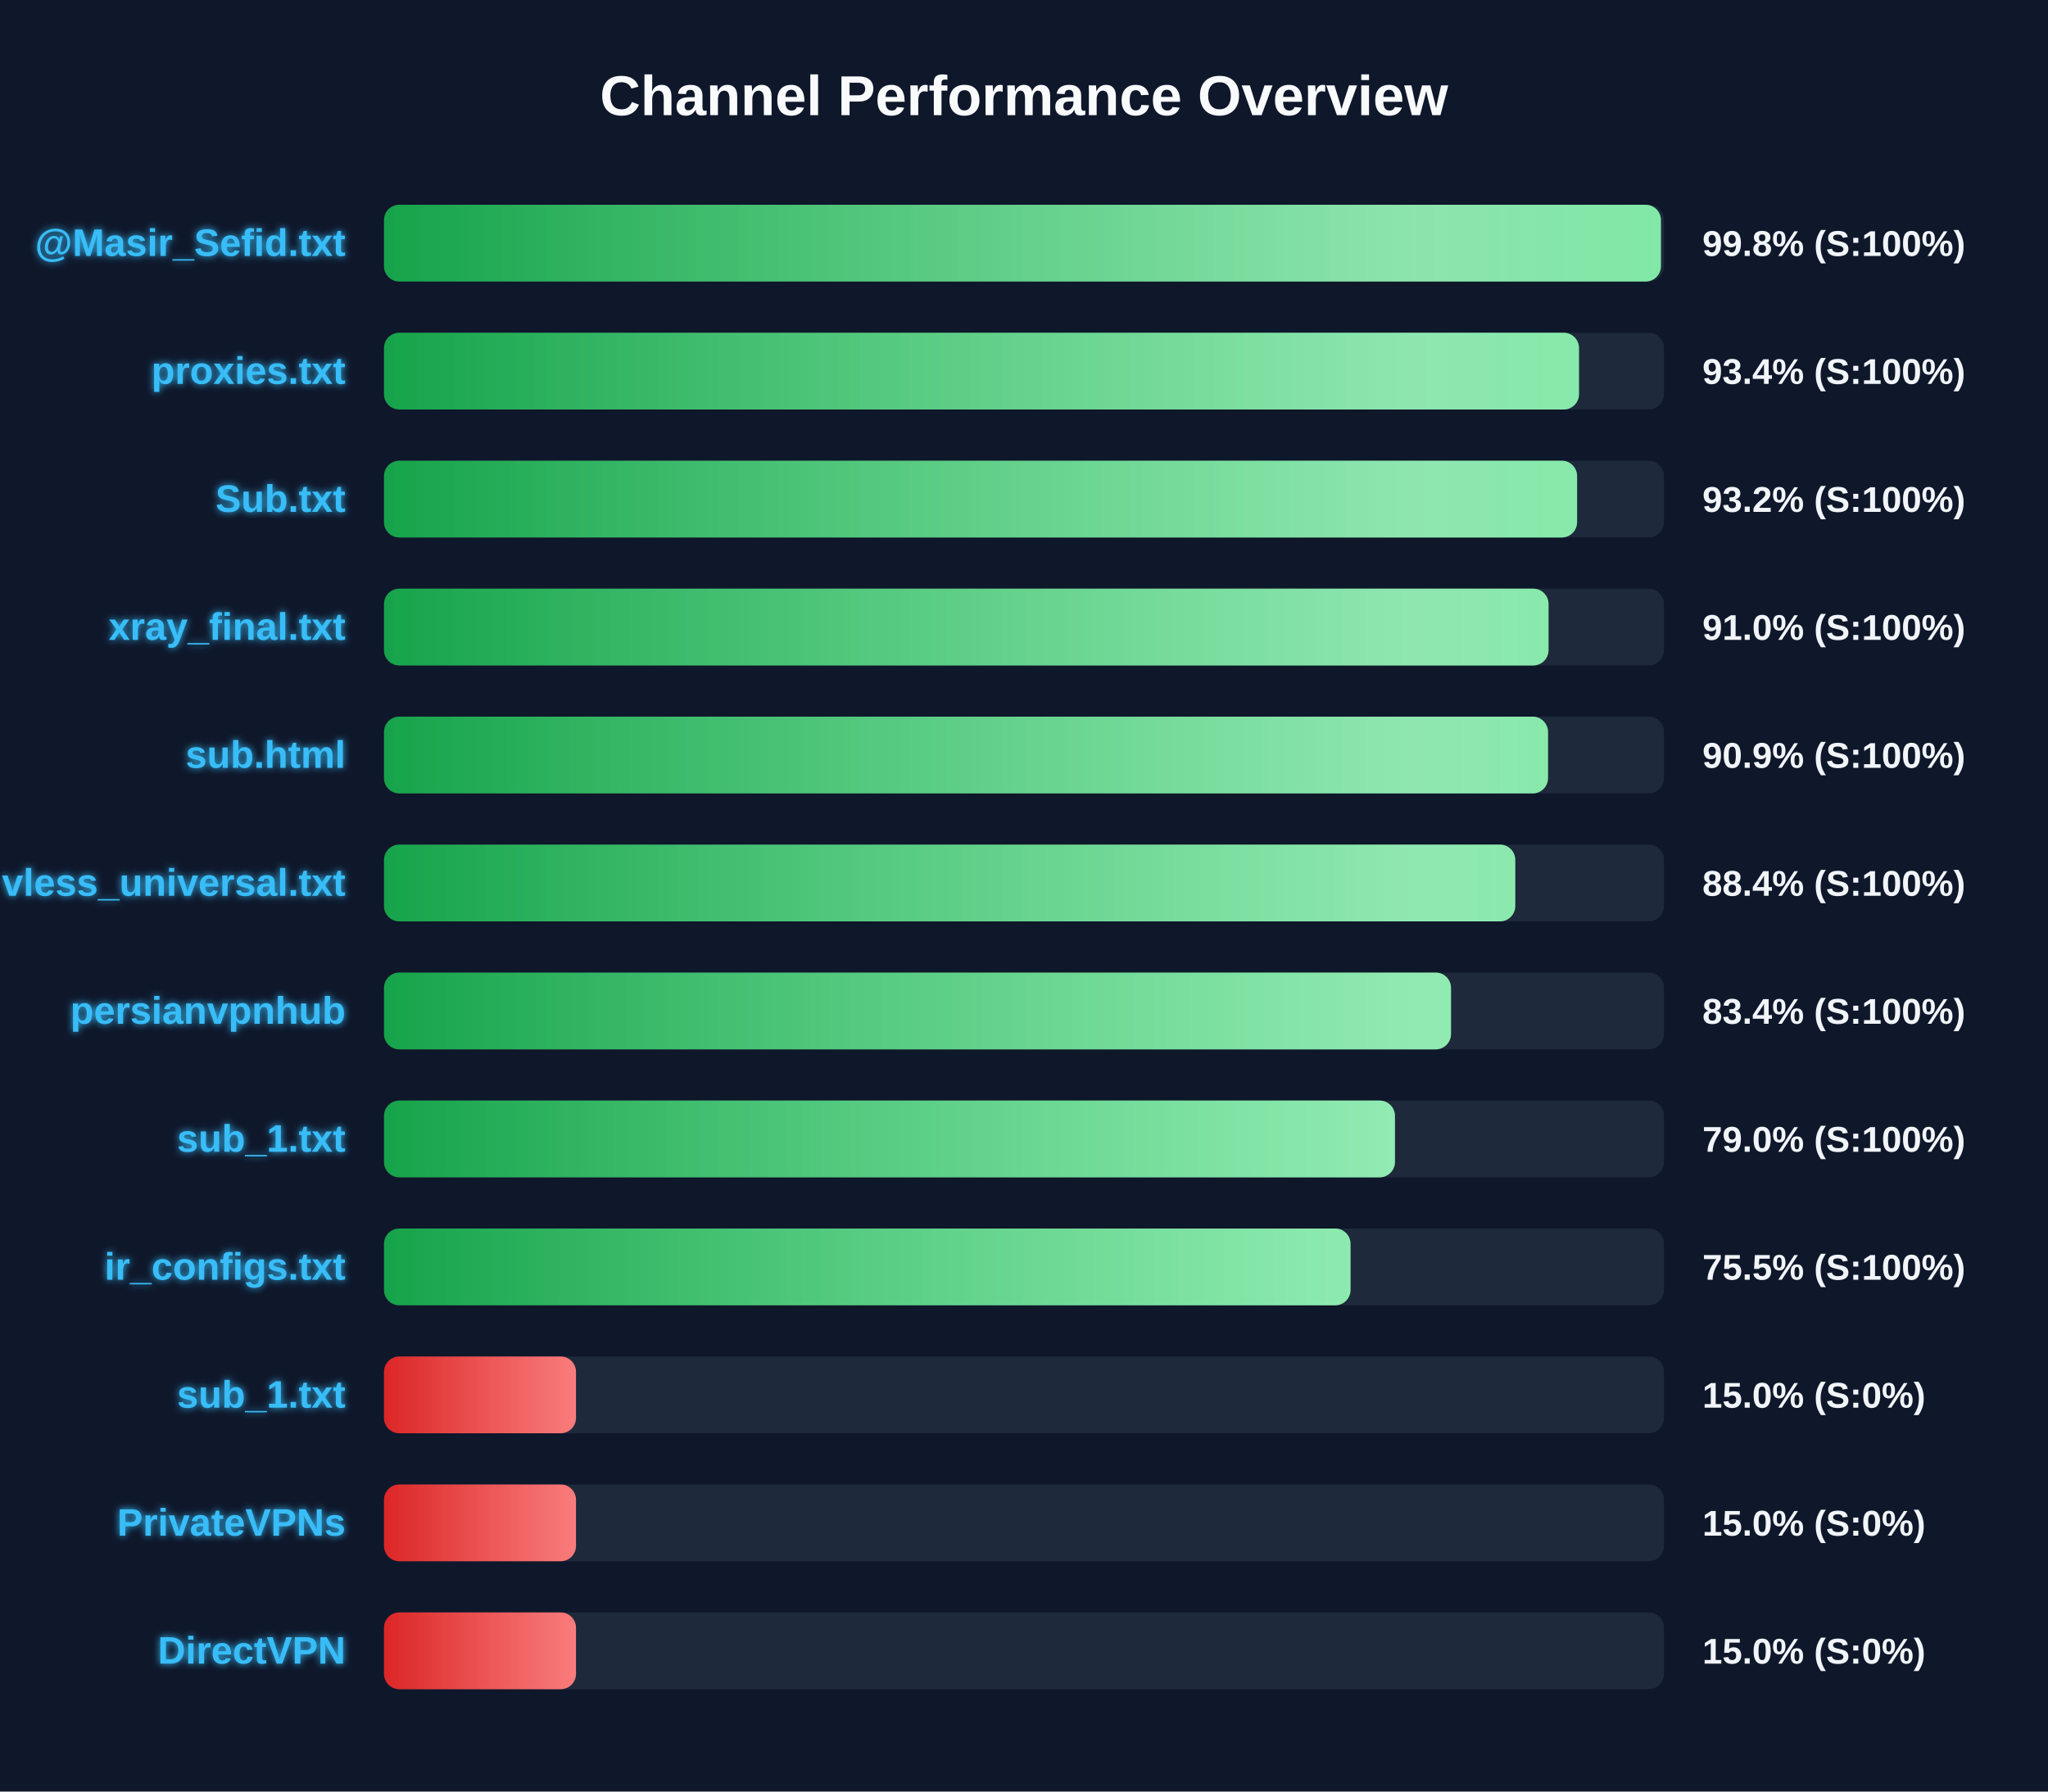
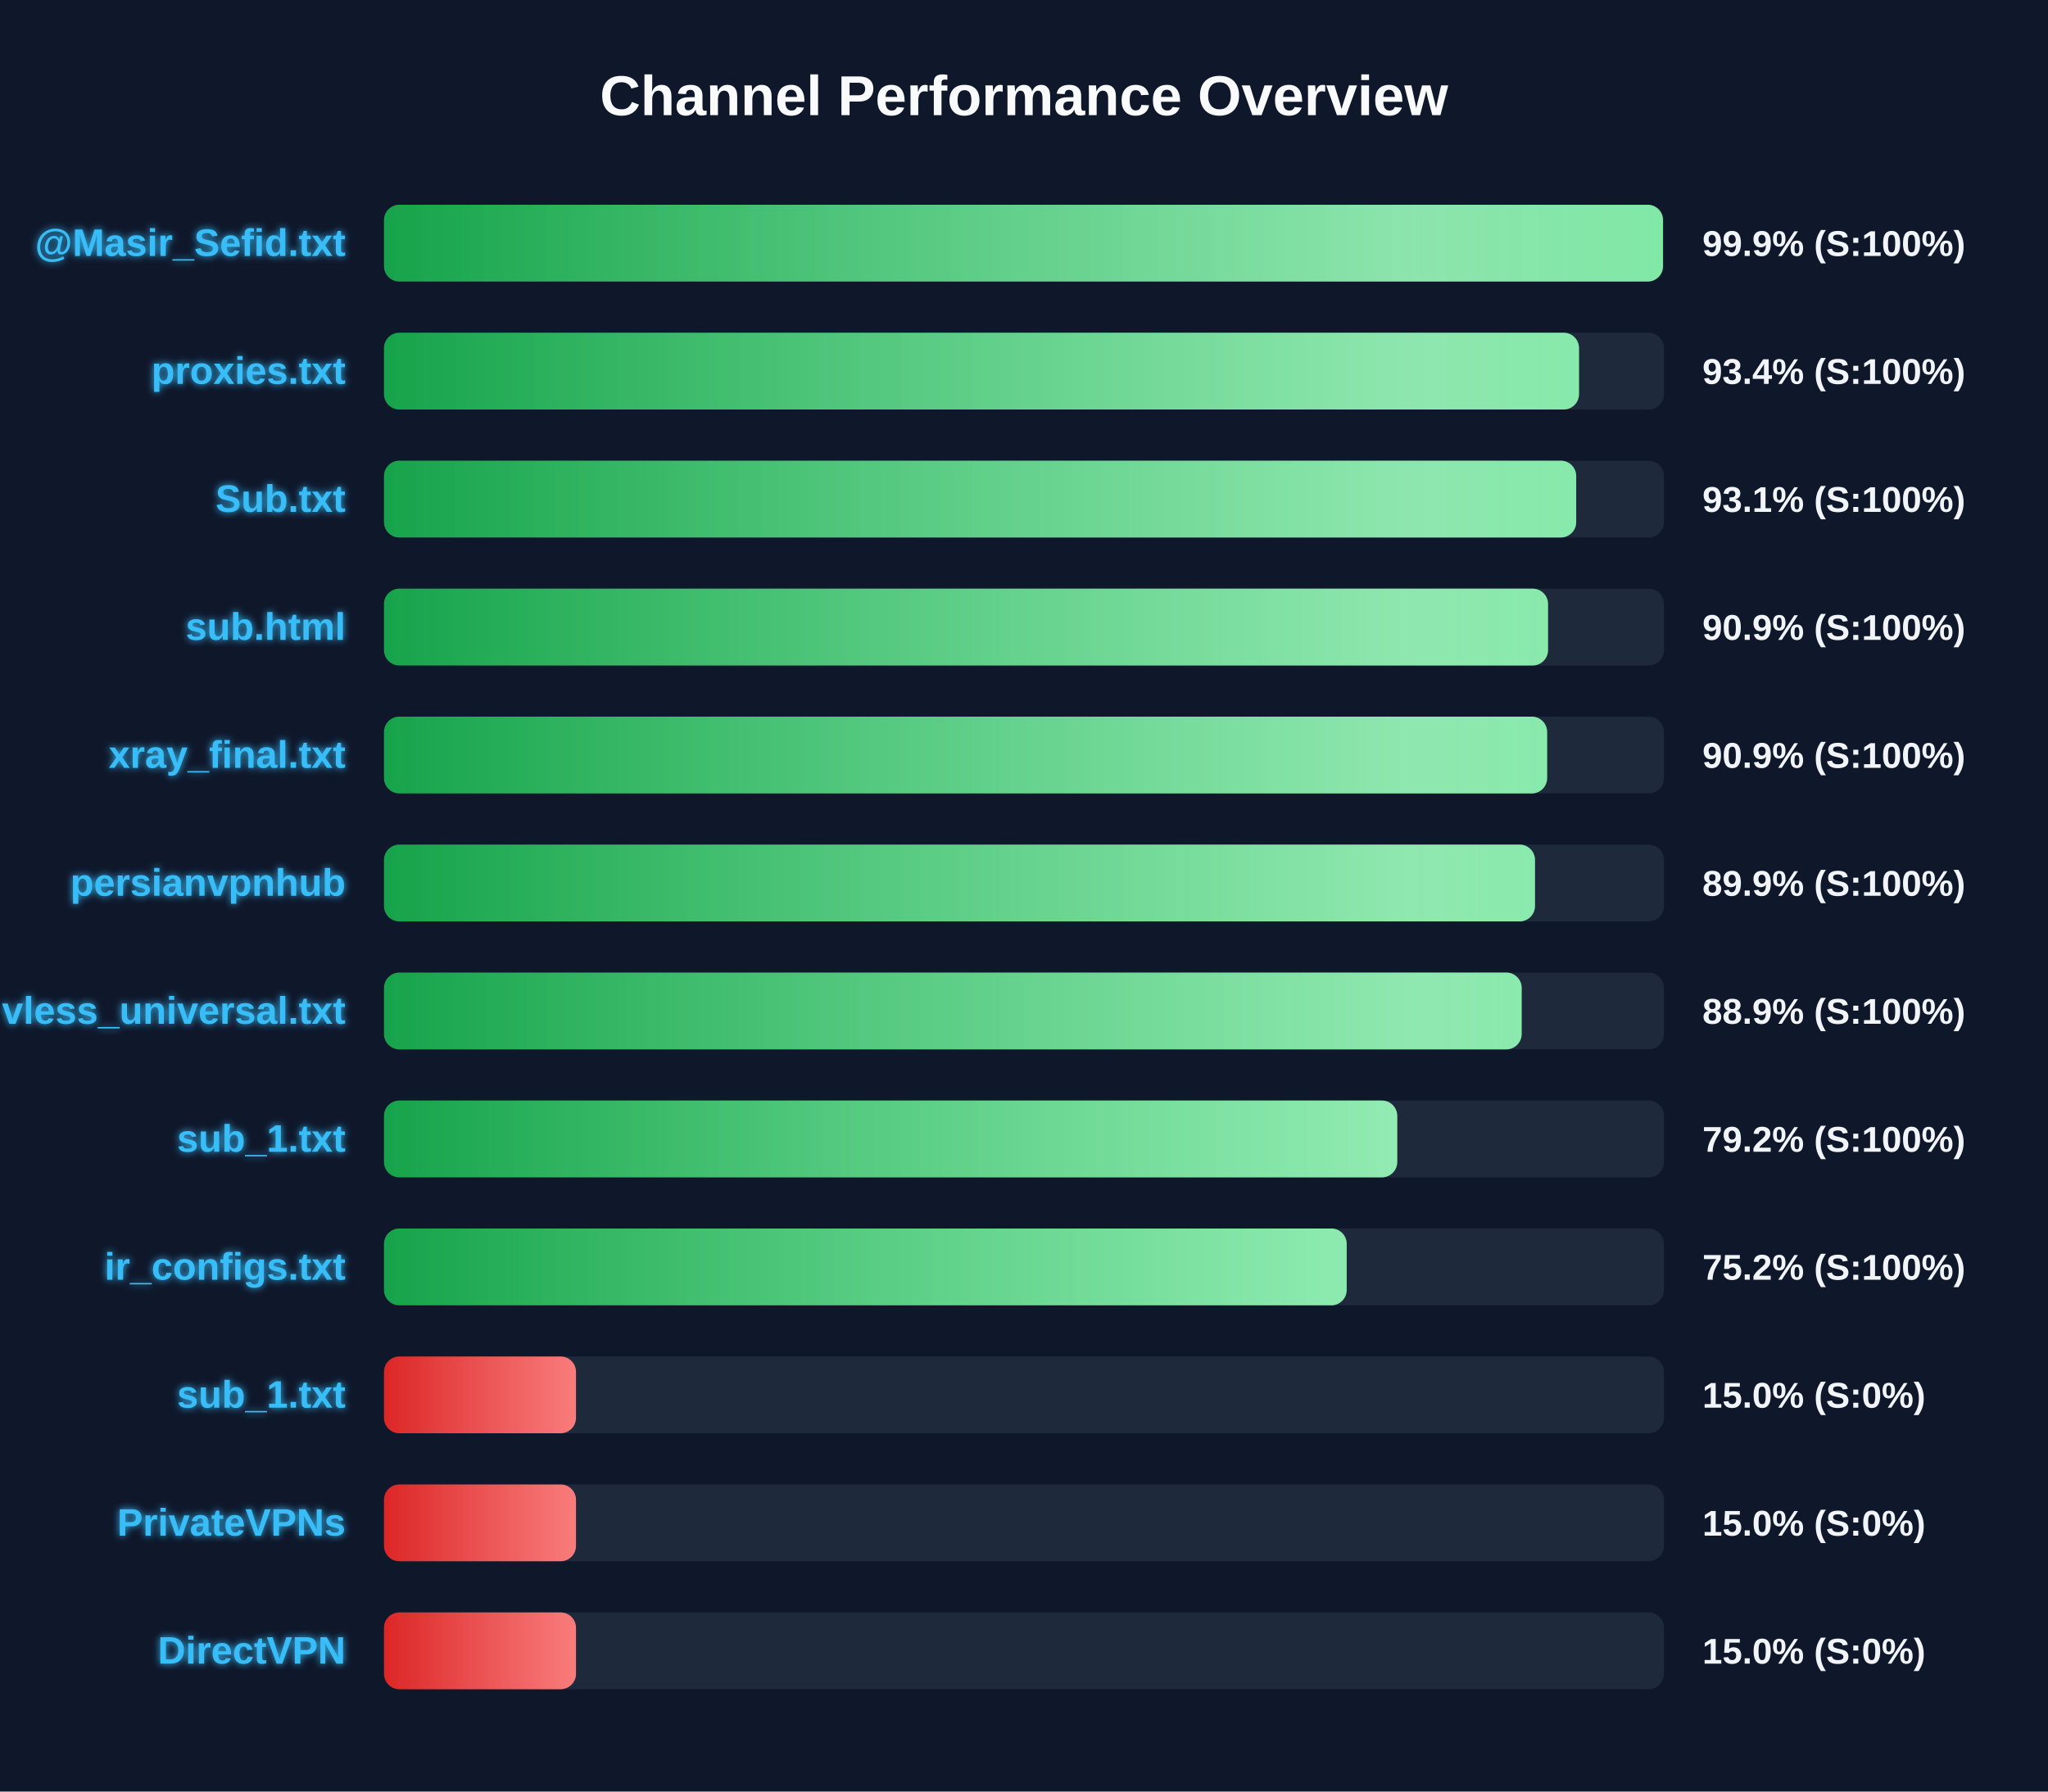
<svg xmlns="http://www.w3.org/2000/svg" width="800" height="700" version="1.1">
  <defs>
    <linearGradient id="grad-green" x1="0%" y1="0%" x2="100%" y2="0%">
      <stop offset="0%" stop-color="#16a34a" />
      <stop offset="100%" stop-color="#4ade80" />
    </linearGradient>
    <linearGradient id="grad-yellow" x1="0%" y1="0%" x2="100%" y2="0%">
      <stop offset="0%" stop-color="#ca8a04" />
      <stop offset="100%" stop-color="#fde047" />
    </linearGradient>
    <linearGradient id="grad-red" x1="0%" y1="0%" x2="100%" y2="0%">
      <stop offset="0%" stop-color="#dc2626" />
      <stop offset="100%" stop-color="#f87171" />
    </linearGradient>
    <linearGradient id="shimmer" x1="0%" y1="0%" x2="100%" y2="0%">
      <stop offset="0%" stop-color="rgba(255,255,255,0)" />
      <stop offset="50%" stop-color="rgba(255,255,255,0.4)" />
      <stop offset="100%" stop-color="rgba(255,255,255,0)" />
    </linearGradient>
    <filter id="glow" x="-20%" y="-20%" width="140%" height="140%">
      <feGaussianBlur stdDeviation="1.5" result="blur" />
      <feComposite in="SourceGraphic" in2="blur" operator="over" />
    </filter>
  </defs>
  <style>
        .bg-rect { fill: #0f172a; }
        .title { font: bold 22px 'Segoe UI', Arial, sans-serif; fill: #f8fafc; }
        .row { font: bold 15px 'Segoe UI', Arial, sans-serif; fill: #38bdf8; filter: url(#glow); }
        .score { font: bold 14px 'Segoe UI', Arial, sans-serif; fill: #f1f5f9; }
        @keyframes shimmer-anim {
            0% { transform: translateX(-100%); }
            100% { transform: translateX(200%); }
        }
        .shimmer-rect {
            animation: shimmer-anim 2.5s infinite linear;
        }
    </style>
  <rect width="100%" height="100%" class="bg-rect" />
  <text x="400" y="45" text-anchor="middle" class="title">Channel Performance Overview</text>
  <rect x="150" y="80" width="500" height="30" fill="#1e293b" rx="6" />
  <clipPath id="clip-0">
-     <rect x="150" y="80" width="498.8" height="30" rx="6" />
+     <rect x="150" y="80" width="499.6" height="30" rx="6" />
  </clipPath>
-   <rect x="150" y="80" width="498.8" height="30" fill="url(#grad-green)" rx="6" />
+   <rect x="150" y="80" width="499.6" height="30" fill="url(#grad-green)" rx="6" />
  <g clip-path="url(#clip-0)">
    <rect x="150" y="80" width="100%" height="30" fill="url(#shimmer)" class="shimmer-rect" />
  </g>
  <text x="135" y="100" text-anchor="end" class="row">@Masir_Sefid.txt</text>
-   <text x="665" y="100" text-anchor="start" class="score">99.8% (S:100%)</text>
+   <text x="665" y="100" text-anchor="start" class="score">99.9% (S:100%)</text>
  <rect x="150" y="130" width="500" height="30" fill="#1e293b" rx="6" />
  <clipPath id="clip-1">
    <rect x="150" y="130" width="466.8" height="30" rx="6" />
  </clipPath>
  <rect x="150" y="130" width="466.8" height="30" fill="url(#grad-green)" rx="6" />
  <g clip-path="url(#clip-1)">
    <rect x="150" y="130" width="100%" height="30" fill="url(#shimmer)" class="shimmer-rect" />
  </g>
  <text x="135" y="150" text-anchor="end" class="row">proxies.txt</text>
  <text x="665" y="150" text-anchor="start" class="score">93.4% (S:100%)</text>
  <rect x="150" y="180" width="500" height="30" fill="#1e293b" rx="6" />
  <clipPath id="clip-2">
-     <rect x="150" y="180" width="466.05" height="30" rx="6" />
+     <rect x="150" y="180" width="465.7" height="30" rx="6" />
  </clipPath>
-   <rect x="150" y="180" width="466.05" height="30" fill="url(#grad-green)" rx="6" />
+   <rect x="150" y="180" width="465.7" height="30" fill="url(#grad-green)" rx="6" />
  <g clip-path="url(#clip-2)">
    <rect x="150" y="180" width="100%" height="30" fill="url(#shimmer)" class="shimmer-rect" />
  </g>
  <text x="135" y="200" text-anchor="end" class="row">Sub.txt</text>
-   <text x="665" y="200" text-anchor="start" class="score">93.2% (S:100%)</text>
+   <text x="665" y="200" text-anchor="start" class="score">93.1% (S:100%)</text>
  <rect x="150" y="230" width="500" height="30" fill="#1e293b" rx="6" />
  <clipPath id="clip-3">
-     <rect x="150" y="230" width="454.9" height="30" rx="6" />
+     <rect x="150" y="230" width="454.7" height="30" rx="6" />
  </clipPath>
-   <rect x="150" y="230" width="454.9" height="30" fill="url(#grad-green)" rx="6" />
+   <rect x="150" y="230" width="454.7" height="30" fill="url(#grad-green)" rx="6" />
  <g clip-path="url(#clip-3)">
    <rect x="150" y="230" width="100%" height="30" fill="url(#shimmer)" class="shimmer-rect" />
  </g>
-   <text x="135" y="250" text-anchor="end" class="row">xray_final.txt</text>
-   <text x="665" y="250" text-anchor="start" class="score">91.0% (S:100%)</text>
+   <text x="135" y="250" text-anchor="end" class="row">sub.html</text>
+   <text x="665" y="250" text-anchor="start" class="score">90.9% (S:100%)</text>
  <rect x="150" y="280" width="500" height="30" fill="#1e293b" rx="6" />
  <clipPath id="clip-4">
-     <rect x="150" y="280" width="454.7" height="30" rx="6" />
+     <rect x="150" y="280" width="454.35" height="30" rx="6" />
  </clipPath>
-   <rect x="150" y="280" width="454.7" height="30" fill="url(#grad-green)" rx="6" />
+   <rect x="150" y="280" width="454.35" height="30" fill="url(#grad-green)" rx="6" />
  <g clip-path="url(#clip-4)">
    <rect x="150" y="280" width="100%" height="30" fill="url(#shimmer)" class="shimmer-rect" />
  </g>
-   <text x="135" y="300" text-anchor="end" class="row">sub.html</text>
+   <text x="135" y="300" text-anchor="end" class="row">xray_final.txt</text>
  <text x="665" y="300" text-anchor="start" class="score">90.9% (S:100%)</text>
  <rect x="150" y="330" width="500" height="30" fill="#1e293b" rx="6" />
  <clipPath id="clip-5">
-     <rect x="150" y="330" width="441.9" height="30" rx="6" />
+     <rect x="150" y="330" width="449.6" height="30" rx="6" />
  </clipPath>
-   <rect x="150" y="330" width="441.9" height="30" fill="url(#grad-green)" rx="6" />
+   <rect x="150" y="330" width="449.6" height="30" fill="url(#grad-green)" rx="6" />
  <g clip-path="url(#clip-5)">
    <rect x="150" y="330" width="100%" height="30" fill="url(#shimmer)" class="shimmer-rect" />
  </g>
-   <text x="135" y="350" text-anchor="end" class="row">vless_universal.txt</text>
-   <text x="665" y="350" text-anchor="start" class="score">88.4% (S:100%)</text>
+   <text x="135" y="350" text-anchor="end" class="row">persianvpnhub</text>
+   <text x="665" y="350" text-anchor="start" class="score">89.9% (S:100%)</text>
  <rect x="150" y="380" width="500" height="30" fill="#1e293b" rx="6" />
  <clipPath id="clip-6">
-     <rect x="150" y="380" width="416.8" height="30" rx="6" />
+     <rect x="150" y="380" width="444.4" height="30" rx="6" />
  </clipPath>
-   <rect x="150" y="380" width="416.8" height="30" fill="url(#grad-green)" rx="6" />
+   <rect x="150" y="380" width="444.4" height="30" fill="url(#grad-green)" rx="6" />
  <g clip-path="url(#clip-6)">
    <rect x="150" y="380" width="100%" height="30" fill="url(#shimmer)" class="shimmer-rect" />
  </g>
-   <text x="135" y="400" text-anchor="end" class="row">persianvpnhub</text>
-   <text x="665" y="400" text-anchor="start" class="score">83.4% (S:100%)</text>
+   <text x="135" y="400" text-anchor="end" class="row">vless_universal.txt</text>
+   <text x="665" y="400" text-anchor="start" class="score">88.9% (S:100%)</text>
  <rect x="150" y="430" width="500" height="30" fill="#1e293b" rx="6" />
  <clipPath id="clip-7">
-     <rect x="150" y="430" width="394.9" height="30" rx="6" />
+     <rect x="150" y="430" width="395.8" height="30" rx="6" />
  </clipPath>
-   <rect x="150" y="430" width="394.9" height="30" fill="url(#grad-green)" rx="6" />
+   <rect x="150" y="430" width="395.8" height="30" fill="url(#grad-green)" rx="6" />
  <g clip-path="url(#clip-7)">
    <rect x="150" y="430" width="100%" height="30" fill="url(#shimmer)" class="shimmer-rect" />
  </g>
  <text x="135" y="450" text-anchor="end" class="row">sub_1.txt</text>
-   <text x="665" y="450" text-anchor="start" class="score">79.0% (S:100%)</text>
+   <text x="665" y="450" text-anchor="start" class="score">79.2% (S:100%)</text>
  <rect x="150" y="480" width="500" height="30" fill="#1e293b" rx="6" />
  <clipPath id="clip-8">
-     <rect x="150" y="480" width="377.55" height="30" rx="6" />
+     <rect x="150" y="480" width="376.05" height="30" rx="6" />
  </clipPath>
-   <rect x="150" y="480" width="377.55" height="30" fill="url(#grad-green)" rx="6" />
+   <rect x="150" y="480" width="376.05" height="30" fill="url(#grad-green)" rx="6" />
  <g clip-path="url(#clip-8)">
    <rect x="150" y="480" width="100%" height="30" fill="url(#shimmer)" class="shimmer-rect" />
  </g>
  <text x="135" y="500" text-anchor="end" class="row">ir_configs.txt</text>
-   <text x="665" y="500" text-anchor="start" class="score">75.5% (S:100%)</text>
+   <text x="665" y="500" text-anchor="start" class="score">75.2% (S:100%)</text>
  <rect x="150" y="530" width="500" height="30" fill="#1e293b" rx="6" />
  <clipPath id="clip-9">
    <rect x="150" y="530" width="75.0" height="30" rx="6" />
  </clipPath>
  <rect x="150" y="530" width="75.0" height="30" fill="url(#grad-red)" rx="6" />
  <g clip-path="url(#clip-9)">
    <rect x="150" y="530" width="100%" height="30" fill="url(#shimmer)" class="shimmer-rect" />
  </g>
  <text x="135" y="550" text-anchor="end" class="row">sub_1.txt</text>
  <text x="665" y="550" text-anchor="start" class="score">15.0% (S:0%)</text>
  <rect x="150" y="580" width="500" height="30" fill="#1e293b" rx="6" />
  <clipPath id="clip-10">
    <rect x="150" y="580" width="75.0" height="30" rx="6" />
  </clipPath>
  <rect x="150" y="580" width="75.0" height="30" fill="url(#grad-red)" rx="6" />
  <g clip-path="url(#clip-10)">
    <rect x="150" y="580" width="100%" height="30" fill="url(#shimmer)" class="shimmer-rect" />
  </g>
  <text x="135" y="600" text-anchor="end" class="row">PrivateVPNs</text>
  <text x="665" y="600" text-anchor="start" class="score">15.0% (S:0%)</text>
  <rect x="150" y="630" width="500" height="30" fill="#1e293b" rx="6" />
  <clipPath id="clip-11">
    <rect x="150" y="630" width="75.0" height="30" rx="6" />
  </clipPath>
  <rect x="150" y="630" width="75.0" height="30" fill="url(#grad-red)" rx="6" />
  <g clip-path="url(#clip-11)">
    <rect x="150" y="630" width="100%" height="30" fill="url(#shimmer)" class="shimmer-rect" />
  </g>
  <text x="135" y="650" text-anchor="end" class="row">DirectVPN</text>
  <text x="665" y="650" text-anchor="start" class="score">15.0% (S:0%)</text>
</svg>
